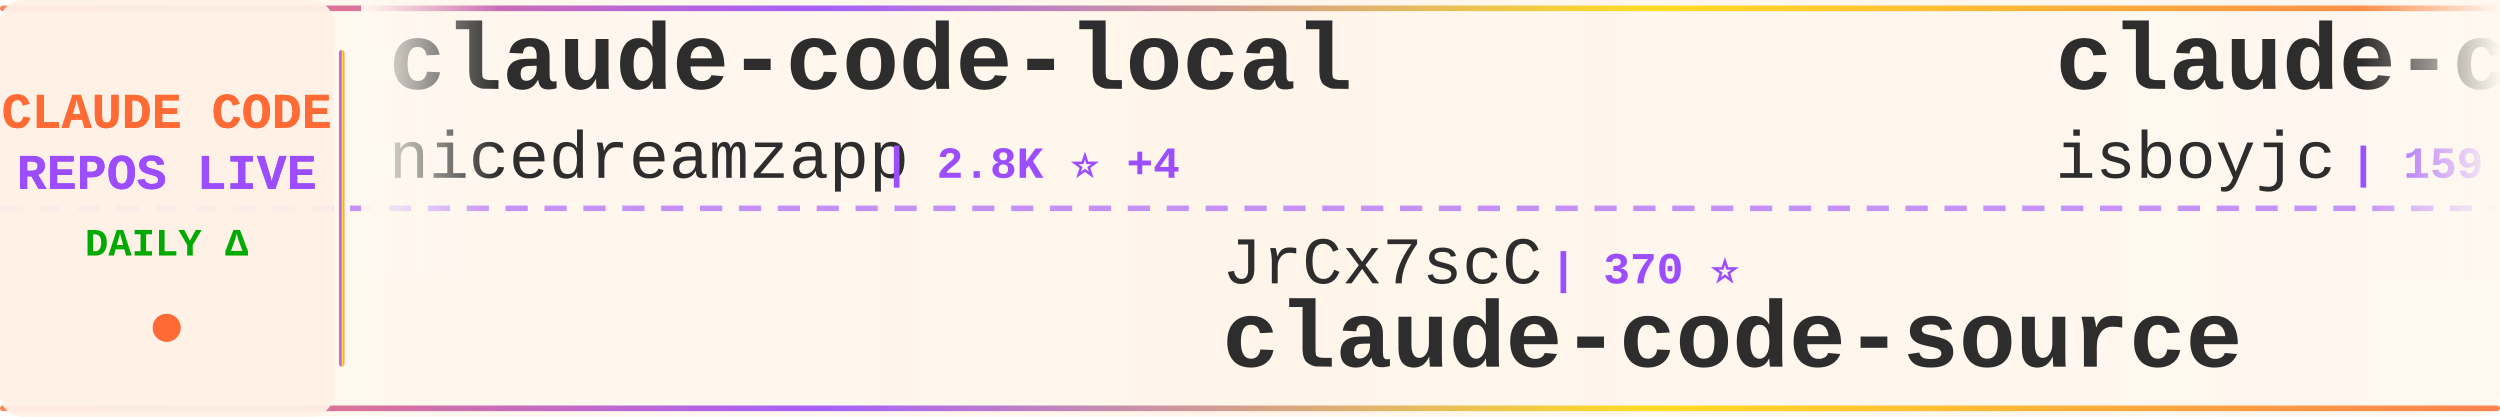
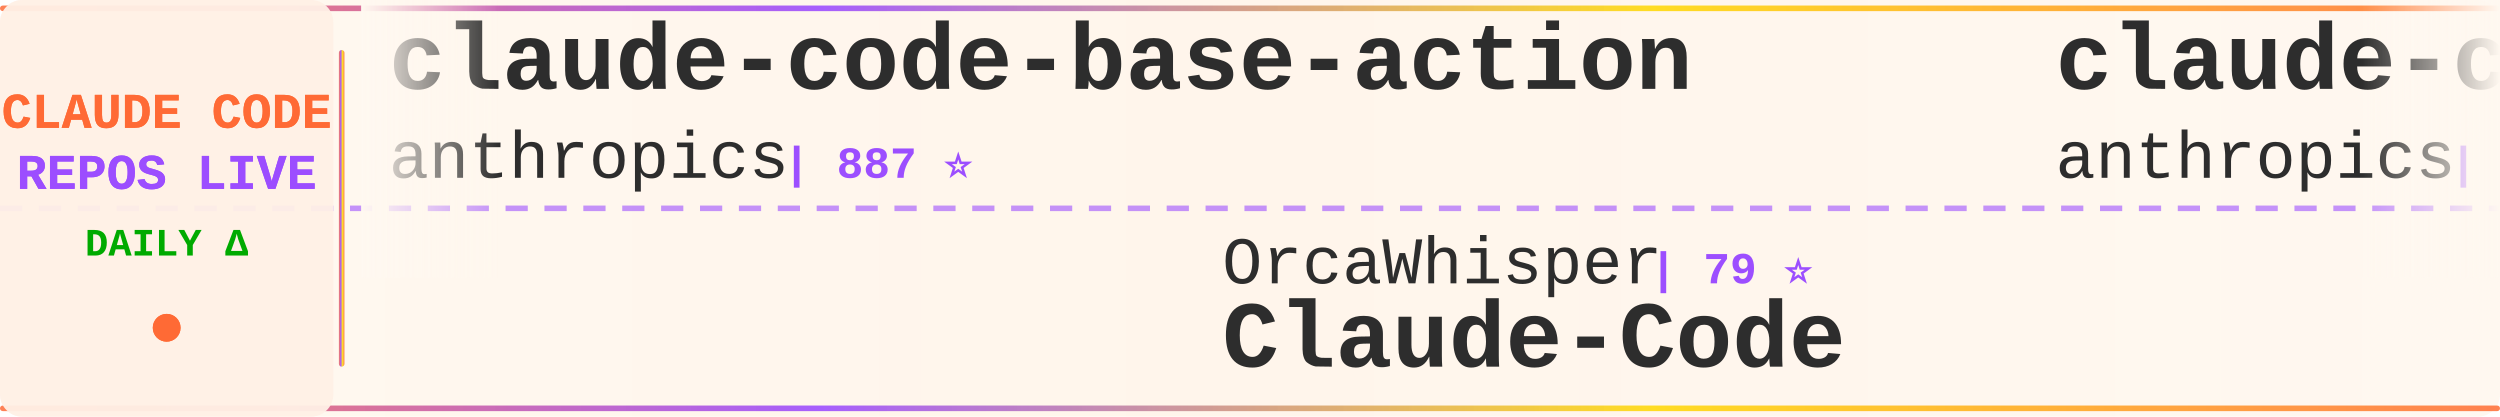
<svg xmlns="http://www.w3.org/2000/svg" width="900" height="150">
  <defs>
    <linearGradient id="tickerBg" x1="0%" y1="0%" x2="100%" y2="0%">
      <stop offset="0%" style="stop-color:#fff8f0;stop-opacity:0.98" />
      <stop offset="50%" style="stop-color:#fff5eb;stop-opacity:1" />
      <stop offset="100%" style="stop-color:#fff8f0;stop-opacity:0.98" />
    </linearGradient>
    <linearGradient id="borderGrad" x1="0%" y1="0%" x2="100%" y2="0%">
      <stop offset="0%" style="stop-color:#FF6B35;stop-opacity:0.85">
        <animate attributeName="stop-opacity" values="0.85;1;0.85" dur="2s" repeatCount="indefinite" />
      </stop>
      <stop offset="33%" style="stop-color:#9C4EFF;stop-opacity:0.9">
        <animate attributeName="stop-opacity" values="0.9;1;0.9" dur="2.2s" repeatCount="indefinite" />
      </stop>
      <stop offset="66%" style="stop-color:#FFD700;stop-opacity:0.85">
        <animate attributeName="stop-opacity" values="0.85;1;0.85" dur="1.8s" repeatCount="indefinite" />
      </stop>
      <stop offset="100%" style="stop-color:#FF6B35;stop-opacity:0.85">
        <animate attributeName="stop-opacity" values="0.85;1;0.85" dur="2s" repeatCount="indefinite" />
      </stop>
    </linearGradient>
    <filter id="textGlow">
      <feGaussianBlur stdDeviation="0.15" result="coloredBlur" />
      <feMerge>
        <feMergeNode in="coloredBlur" />
        <feMergeNode in="SourceGraphic" />
      </feMerge>
    </filter>
    <filter id="metricGlow">
      <feGaussianBlur stdDeviation="0.2" result="coloredBlur" />
      <feMerge>
        <feMergeNode in="coloredBlur" />
        <feMergeNode in="SourceGraphic" />
      </feMerge>
    </filter>
    <linearGradient id="leftFade" x1="0%" y1="0%" x2="100%" y2="0%">
      <stop offset="0%" style="stop-color:#fff8f0;stop-opacity:1" />
      <stop offset="100%" style="stop-color:#fff8f0;stop-opacity:0" />
    </linearGradient>
    <linearGradient id="rightFade" x1="0%" y1="0%" x2="100%" y2="0%">
      <stop offset="0%" style="stop-color:#fff8f0;stop-opacity:0" />
      <stop offset="100%" style="stop-color:#fff8f0;stop-opacity:1" />
    </linearGradient>
  </defs>
  <rect width="900" height="150" fill="url(#tickerBg)" rx="8" />
  <rect x="0" y="2" width="900" height="2" fill="url(#borderGrad)" rx="1" />
  <rect x="0" y="146" width="900" height="2" fill="url(#borderGrad)" rx="1" />
  <line x1="0" y1="75" x2="900" y2="75" stroke="#9C4EFF" stroke-width="2" stroke-dasharray="8 6" opacity="0.6" />
  <rect x="0" y="0" width="120" height="150" fill="#fff0e6" opacity="0.95" rx="8" />
  <text x="60" y="46" font-family="'Courier New', monospace" font-size="18" font-weight="bold" fill="#FF6B35" text-anchor="middle" filter="url(#textGlow)">
    CLAUDE CODE
  </text>
  <text x="60" y="68" font-family="'Courier New', monospace" font-size="18" font-weight="bold" fill="#9C4EFF" text-anchor="middle" filter="url(#textGlow)">
    REPOS LIVE
  </text>
  <text x="60" y="92" font-family="'Courier New', monospace" font-size="14" font-weight="bold" fill="#00aa00" text-anchor="middle">
    DAILY Δ
  </text>
  <circle cx="60" cy="118" r="5" fill="#FF6B35" filter="url(#metricGlow)">
    <animate attributeName="r" values="4;6;4" dur="1.5s" repeatCount="indefinite" />
    <animate attributeName="opacity" values="0.6;1;0.6" dur="1.5s" repeatCount="indefinite" />
  </circle>
  <rect x="122" y="18" width="2" height="114" fill="url(#borderGrad)" rx="1" />
  <clipPath id="tickerClip">
    <rect x="130" y="0" width="770" height="150" />
  </clipPath>
  <g clip-path="url(#tickerClip)">
    <g id="tickerItems">
      <animateTransform attributeName="transform" attributeType="XML" type="translate" from="0 0" to="-3000 0" dur="54s" repeatCount="indefinite" />
      <g transform="translate(0, 0)">
-         <text x="140" y="32" font-family="'Courier New', monospace" font-size="34" font-weight="bold" fill="#2d2d2d">claude-code-local</text>
-         <text x="140" y="64" font-family="'Courier New', monospace" font-size="24" font-weight="normal" fill="#2d2d2d" opacity="1.0">nicedreamzapp</text>
-         <text x="318" y="64" font-family="'Courier New', monospace" font-size="16" font-weight="bold" fill="#9C4EFF"> | 2.8K ⭐ +4</text>
+         <text x="140" y="32" font-family="'Courier New', monospace" font-size="34" font-weight="bold" fill="#2d2d2d">claude-code-base-action</text>
+         <text x="140" y="64" font-family="'Courier New', monospace" font-size="24" font-weight="normal" fill="#2d2d2d" opacity="1.0">anthropics</text>
+         <text x="282" y="64" font-family="'Courier New', monospace" font-size="16" font-weight="bold" fill="#9C4EFF"> | 887 ⭐</text>
      </g>
      <g transform="translate(300, 0)">
-         <text x="140" y="102" font-family="'Courier New', monospace" font-size="24" font-weight="normal" fill="#2d2d2d" opacity="1.0">JrCx7scC</text>
-         <text x="258" y="102" font-family="'Courier New', monospace" font-size="16" font-weight="bold" fill="#9C4EFF"> | 370 ⭐</text>
-         <text x="140" y="132" font-family="'Courier New', monospace" font-size="34" font-weight="bold" fill="#2d2d2d">claude-code-source</text>
+         <text x="140" y="102" font-family="'Courier New', monospace" font-size="24" font-weight="normal" fill="#2d2d2d" opacity="1.0">OrcaWhisper</text>
+         <text x="294" y="102" font-family="'Courier New', monospace" font-size="16" font-weight="bold" fill="#9C4EFF"> | 79 ⭐</text>
+         <text x="140" y="132" font-family="'Courier New', monospace" font-size="34" font-weight="bold" fill="#2d2d2d">Claude-Code</text>
      </g>
      <g transform="translate(600, 0)">
-         <text x="140" y="32" font-family="'Courier New', monospace" font-size="34" font-weight="bold" fill="#2d2d2d">claude-code</text>
-         <text x="140" y="64" font-family="'Courier New', monospace" font-size="24" font-weight="normal" fill="#2d2d2d" opacity="1.0">isboyjc</text>
-         <text x="246" y="64" font-family="'Courier New', monospace" font-size="16" font-weight="bold" fill="#9C4EFF"> | 159 ⭐</text>
+         <text x="140" y="32" font-family="'Courier New', monospace" font-size="34" font-weight="bold" fill="#2d2d2d">claude-code-security-rev...</text>
+         <text x="140" y="64" font-family="'Courier New', monospace" font-size="24" font-weight="normal" fill="#2d2d2d" opacity="1.0">anthropics</text>
+         <text x="282" y="64" font-family="'Courier New', monospace" font-size="16" font-weight="bold" fill="#9C4EFF"> | 5.3K ⭐ +9</text>
      </g>
      <g transform="translate(900, 0)">
-         <text x="140" y="102" font-family="'Courier New', monospace" font-size="24" font-weight="normal" fill="#2d2d2d" opacity="1.0">catlog22</text>
-         <text x="258" y="102" font-family="'Courier New', monospace" font-size="16" font-weight="bold" fill="#9C4EFF"> | 2.1K ⭐ +4</text>
-         <text x="140" y="132" font-family="'Courier New', monospace" font-size="34" font-weight="bold" fill="#2d2d2d">Claude-Code-Workflow</text>
+         <text x="140" y="102" font-family="'Courier New', monospace" font-size="24" font-weight="normal" fill="#2d2d2d" opacity="1.0">pengchengneo</text>
+         <text x="306" y="102" font-family="'Courier New', monospace" font-size="16" font-weight="bold" fill="#9C4EFF"> | 1.6K ⭐ +2</text>
+         <text x="140" y="132" font-family="'Courier New', monospace" font-size="34" font-weight="bold" fill="#2d2d2d">Claude-Code</text>
      </g>
      <g transform="translate(1200, 0)">
-         <text x="140" y="32" font-family="'Courier New', monospace" font-size="34" font-weight="bold" fill="#2d2d2d">how-claude-code-works</text>
-         <text x="140" y="64" font-family="'Courier New', monospace" font-size="24" font-weight="normal" fill="#2d2d2d" opacity="1.0">Windy3f3f3f3f</text>
-         <text x="318" y="64" font-family="'Courier New', monospace" font-size="16" font-weight="bold" fill="#9C4EFF"> | 2.7K ⭐ +8</text>
+         <text x="140" y="32" font-family="'Courier New', monospace" font-size="34" font-weight="bold" fill="#2d2d2d">ralph-claude-code</text>
+         <text x="140" y="64" font-family="'Courier New', monospace" font-size="24" font-weight="normal" fill="#2d2d2d" opacity="1.0">frankbria</text>
+         <text x="270" y="64" font-family="'Courier New', monospace" font-size="16" font-weight="bold" fill="#9C4EFF"> | 9.4K ⭐ +6</text>
      </g>
      <g transform="translate(1500, 0)">
-         <text x="140" y="102" font-family="'Courier New', monospace" font-size="24" font-weight="normal" fill="#2d2d2d" opacity="1.0">repowise-dev</text>
-         <text x="306" y="102" font-family="'Courier New', monospace" font-size="16" font-weight="bold" fill="#9C4EFF"> | 1.1K ⭐</text>
-         <text x="140" y="132" font-family="'Courier New', monospace" font-size="34" font-weight="bold" fill="#2d2d2d">claude-code-prompts</text>
+         <text x="140" y="102" font-family="'Courier New', monospace" font-size="24" font-weight="normal" fill="#2d2d2d" opacity="1.0">lintsinghua</text>
+         <text x="294" y="102" font-family="'Courier New', monospace" font-size="16" font-weight="bold" fill="#9C4EFF"> | 3.7K ⭐ +8</text>
+         <text x="140" y="132" font-family="'Courier New', monospace" font-size="34" font-weight="bold" fill="#2d2d2d">claude-code-book</text>
      </g>
      <g transform="translate(1800, 0)">
-         <text x="140" y="32" font-family="'Courier New', monospace" font-size="34" font-weight="bold" fill="#2d2d2d">claude-code-video-toolki...</text>
-         <text x="140" y="64" font-family="'Courier New', monospace" font-size="24" font-weight="normal" fill="#2d2d2d" opacity="1.0">digitalsamba</text>
-         <text x="306" y="64" font-family="'Courier New', monospace" font-size="16" font-weight="bold" fill="#9C4EFF"> | 1.6K ⭐ +10</text>
+         <text x="140" y="32" font-family="'Courier New', monospace" font-size="34" font-weight="bold" fill="#2d2d2d">claude-code-pm-course</text>
+         <text x="140" y="64" font-family="'Courier New', monospace" font-size="24" font-weight="normal" fill="#2d2d2d" opacity="1.0">carlvellotti</text>
+         <text x="306" y="64" font-family="'Courier New', monospace" font-size="16" font-weight="bold" fill="#9C4EFF"> | 2.1K ⭐ +3</text>
      </g>
      <g transform="translate(2100, 0)">
-         <text x="140" y="102" font-family="'Courier New', monospace" font-size="24" font-weight="normal" fill="#2d2d2d" opacity="1.0">SeemSeam</text>
-         <text x="258" y="102" font-family="'Courier New', monospace" font-size="16" font-weight="bold" fill="#9C4EFF"> | 3.1K ⭐ +14</text>
-         <text x="140" y="132" font-family="'Courier New', monospace" font-size="34" font-weight="bold" fill="#2d2d2d">claude_codex_bridge</text>
+         <text x="140" y="102" font-family="'Courier New', monospace" font-size="24" font-weight="normal" fill="#2d2d2d" opacity="1.0">pedrohcgs</text>
+         <text x="270" y="102" font-family="'Courier New', monospace" font-size="16" font-weight="bold" fill="#9C4EFF"> | 1.3K ⭐ +1</text>
+         <text x="140" y="132" font-family="'Courier New', monospace" font-size="34" font-weight="bold" fill="#2d2d2d">claude-code-my-workflow</text>
      </g>
      <g transform="translate(2400, 0)">
-         <text x="140" y="32" font-family="'Courier New', monospace" font-size="34" font-weight="bold" fill="#2d2d2d">claude-code-workflows</text>
-         <text x="140" y="64" font-family="'Courier New', monospace" font-size="24" font-weight="normal" fill="#2d2d2d" opacity="1.0">OneRedOak</text>
-         <text x="270" y="64" font-family="'Courier New', monospace" font-size="16" font-weight="bold" fill="#9C4EFF"> | 3.8K ⭐ +2</text>
+         <text x="140" y="32" font-family="'Courier New', monospace" font-size="34" font-weight="bold" fill="#2d2d2d">claude-code</text>
+         <text x="140" y="64" font-family="'Courier New', monospace" font-size="24" font-weight="normal" fill="#2d2d2d" opacity="1.0">tanbiralam</text>
+         <text x="282" y="64" font-family="'Courier New', monospace" font-size="16" font-weight="bold" fill="#9C4EFF"> | 1.9K ⭐ +9</text>
      </g>
      <g transform="translate(2700, 0)">
-         <text x="140" y="102" font-family="'Courier New', monospace" font-size="24" font-weight="normal" fill="#2d2d2d" opacity="1.0">disler</text>
-         <text x="234" y="102" font-family="'Courier New', monospace" font-size="16" font-weight="bold" fill="#9C4EFF"> | 3.8K ⭐ +2</text>
-         <text x="140" y="132" font-family="'Courier New', monospace" font-size="34" font-weight="bold" fill="#2d2d2d">claude-code-hooks-master...</text>
+         <text x="140" y="102" font-family="'Courier New', monospace" font-size="24" font-weight="normal" fill="#2d2d2d" opacity="1.0">AICoderTudou</text>
+         <text x="306" y="102" font-family="'Courier New', monospace" font-size="16" font-weight="bold" fill="#9C4EFF"> | 500 ⭐</text>
+         <text x="140" y="132" font-family="'Courier New', monospace" font-size="34" font-weight="bold" fill="#2d2d2d">claude-code-tudou</text>
      </g>
      <g transform="translate(3000, 0)">
-         <text x="140" y="32" font-family="'Courier New', monospace" font-size="34" font-weight="bold" fill="#2d2d2d">claude-code-local</text>
-         <text x="140" y="64" font-family="'Courier New', monospace" font-size="24" font-weight="normal" fill="#2d2d2d" opacity="1.0">nicedreamzapp</text>
-         <text x="318" y="64" font-family="'Courier New', monospace" font-size="16" font-weight="bold" fill="#9C4EFF"> | 2.8K ⭐ +4</text>
+         <text x="140" y="32" font-family="'Courier New', monospace" font-size="34" font-weight="bold" fill="#2d2d2d">claude-code-base-action</text>
+         <text x="140" y="64" font-family="'Courier New', monospace" font-size="24" font-weight="normal" fill="#2d2d2d" opacity="1.0">anthropics</text>
+         <text x="282" y="64" font-family="'Courier New', monospace" font-size="16" font-weight="bold" fill="#9C4EFF"> | 887 ⭐</text>
      </g>
      <g transform="translate(3300, 0)">
-         <text x="140" y="102" font-family="'Courier New', monospace" font-size="24" font-weight="normal" fill="#2d2d2d" opacity="1.0">JrCx7scC</text>
-         <text x="258" y="102" font-family="'Courier New', monospace" font-size="16" font-weight="bold" fill="#9C4EFF"> | 370 ⭐</text>
-         <text x="140" y="132" font-family="'Courier New', monospace" font-size="34" font-weight="bold" fill="#2d2d2d">claude-code-source</text>
+         <text x="140" y="102" font-family="'Courier New', monospace" font-size="24" font-weight="normal" fill="#2d2d2d" opacity="1.0">OrcaWhisper</text>
+         <text x="294" y="102" font-family="'Courier New', monospace" font-size="16" font-weight="bold" fill="#9C4EFF"> | 79 ⭐</text>
+         <text x="140" y="132" font-family="'Courier New', monospace" font-size="34" font-weight="bold" fill="#2d2d2d">Claude-Code</text>
      </g>
      <g transform="translate(3600, 0)">
-         <text x="140" y="32" font-family="'Courier New', monospace" font-size="34" font-weight="bold" fill="#2d2d2d">claude-code</text>
-         <text x="140" y="64" font-family="'Courier New', monospace" font-size="24" font-weight="normal" fill="#2d2d2d" opacity="1.0">isboyjc</text>
-         <text x="246" y="64" font-family="'Courier New', monospace" font-size="16" font-weight="bold" fill="#9C4EFF"> | 159 ⭐</text>
+         <text x="140" y="32" font-family="'Courier New', monospace" font-size="34" font-weight="bold" fill="#2d2d2d">claude-code-security-rev...</text>
+         <text x="140" y="64" font-family="'Courier New', monospace" font-size="24" font-weight="normal" fill="#2d2d2d" opacity="1.0">anthropics</text>
+         <text x="282" y="64" font-family="'Courier New', monospace" font-size="16" font-weight="bold" fill="#9C4EFF"> | 5.3K ⭐ +9</text>
      </g>
      <g transform="translate(3900, 0)">
-         <text x="140" y="102" font-family="'Courier New', monospace" font-size="24" font-weight="normal" fill="#2d2d2d" opacity="1.0">catlog22</text>
-         <text x="258" y="102" font-family="'Courier New', monospace" font-size="16" font-weight="bold" fill="#9C4EFF"> | 2.1K ⭐ +4</text>
-         <text x="140" y="132" font-family="'Courier New', monospace" font-size="34" font-weight="bold" fill="#2d2d2d">Claude-Code-Workflow</text>
+         <text x="140" y="102" font-family="'Courier New', monospace" font-size="24" font-weight="normal" fill="#2d2d2d" opacity="1.0">pengchengneo</text>
+         <text x="306" y="102" font-family="'Courier New', monospace" font-size="16" font-weight="bold" fill="#9C4EFF"> | 1.6K ⭐ +2</text>
+         <text x="140" y="132" font-family="'Courier New', monospace" font-size="34" font-weight="bold" fill="#2d2d2d">Claude-Code</text>
      </g>
    </g>
  </g>
  <rect x="130" y="0" width="50" height="100" fill="url(#leftFade)" />
  <rect x="850" y="0" width="50" height="100" fill="url(#rightFade)" />
</svg>
